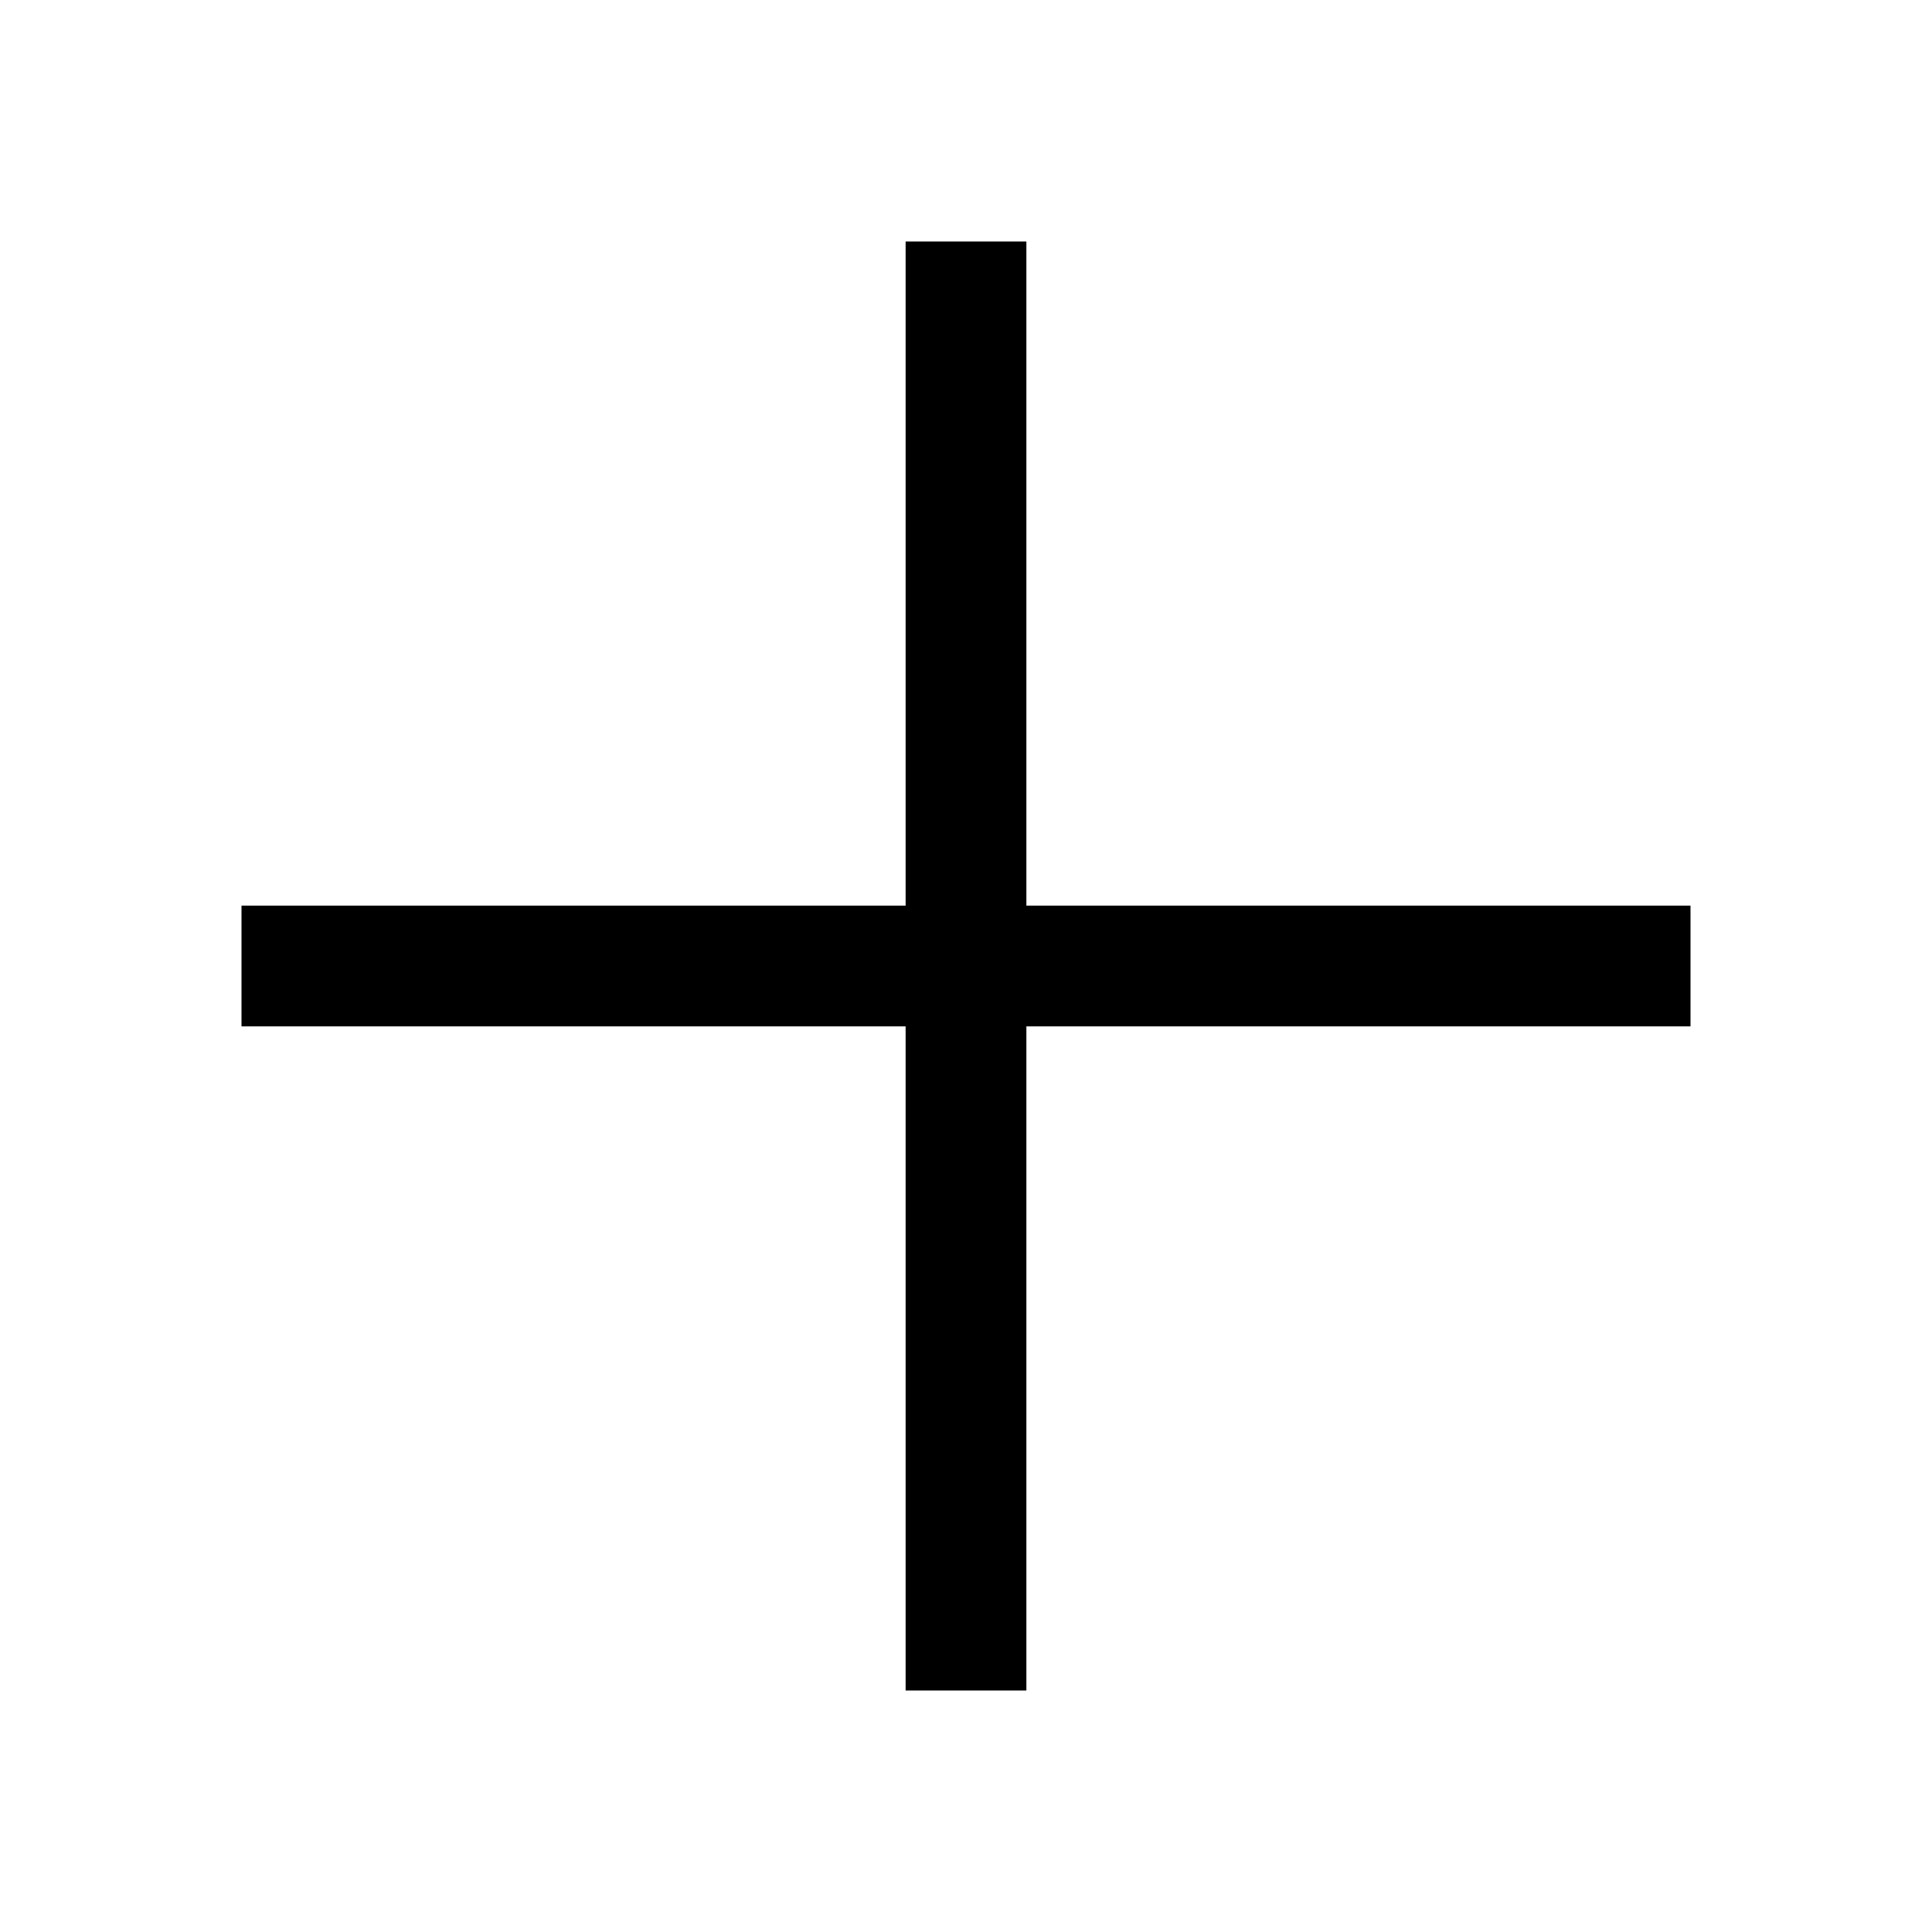
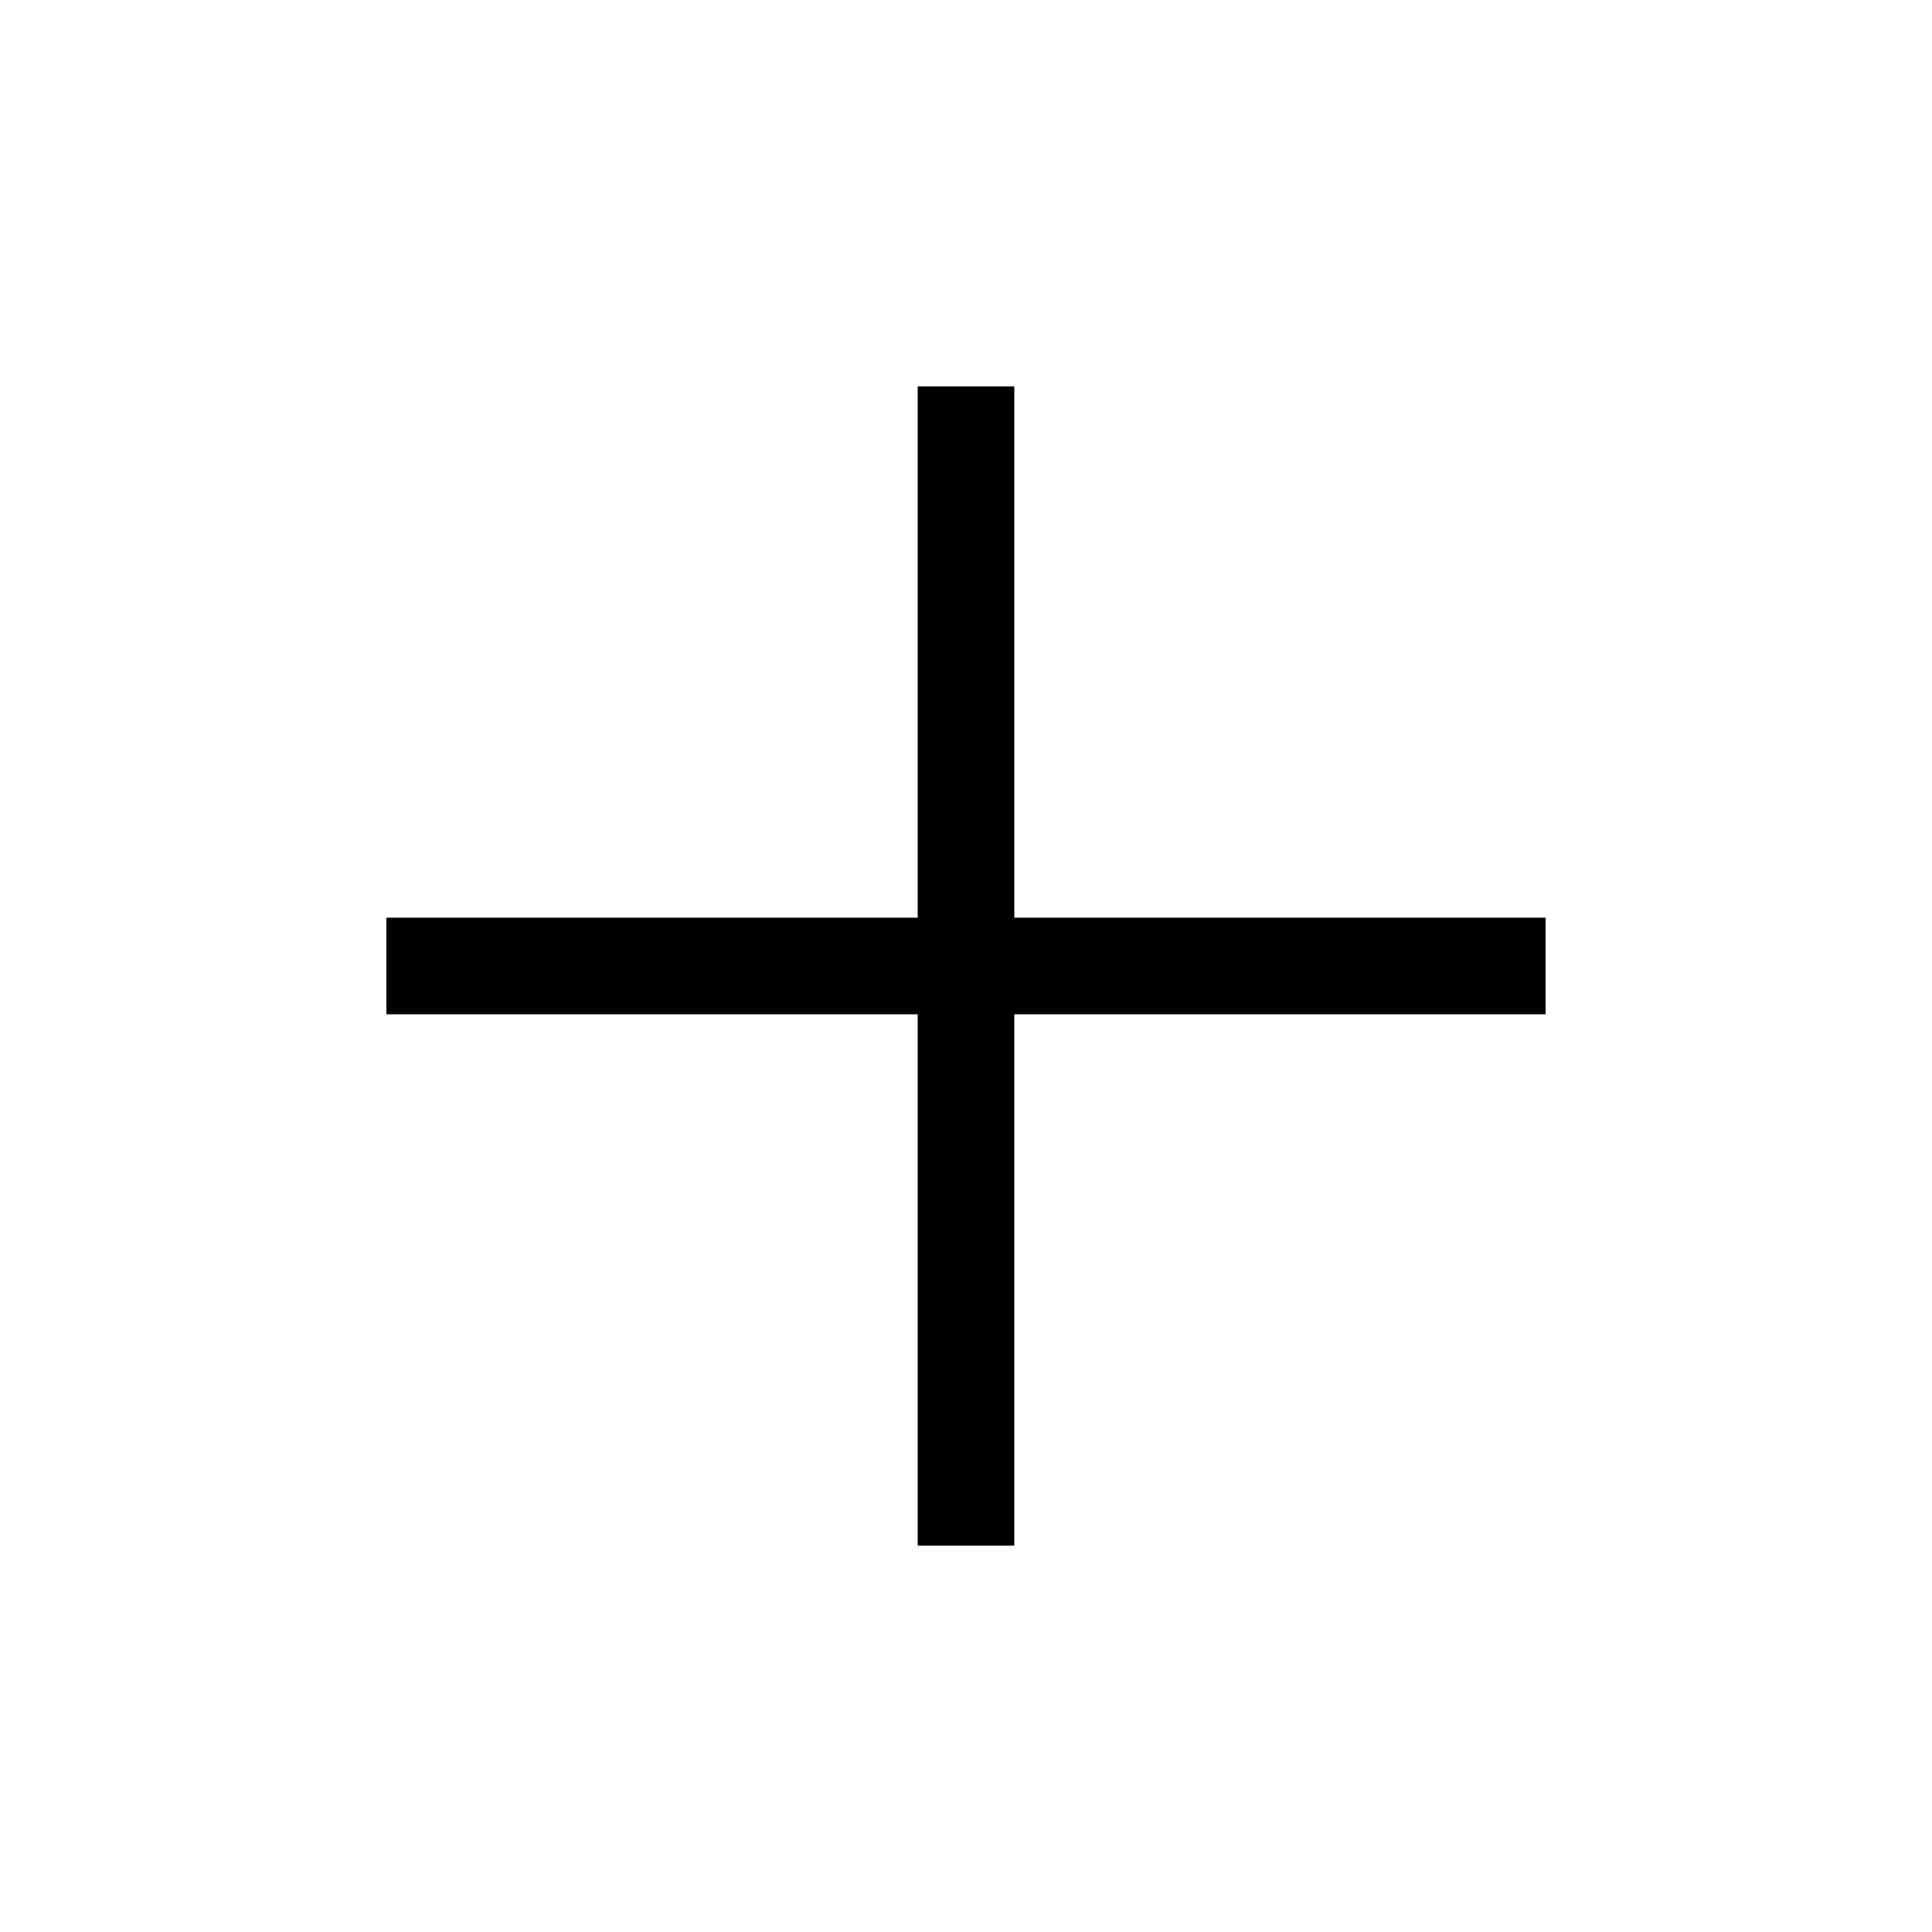
- <svg xmlns="http://www.w3.org/2000/svg" viewBox="0 0 20 20">
-   <path d="M10.625 2.5v6.875H17.5v1.25h-6.875V17.5h-1.25v-6.875H2.5v-1.25h6.875V2.5h1.25z" fill="#000" fill-rule="evenodd" />
+ <svg xmlns="http://www.w3.org/2000/svg" width="20px" height="20px" viewBox="0 0 20 20" version="1.1">
+   <g id="Tools/add" stroke="none" stroke-width="1" fill="none" fill-rule="evenodd">
+     <path d="M10.5,4 L10.5,9.5 L16,9.5 L16,10.5 L10.5,10.5 L10.5,16 L9.5,16 L9.5,10.5 L4,10.5 L4,9.5 L9.5,9.5 L9.5,4 L10.5,4 Z" id="Combined-Shape" fill="#000000" />
+   </g>
</svg>
